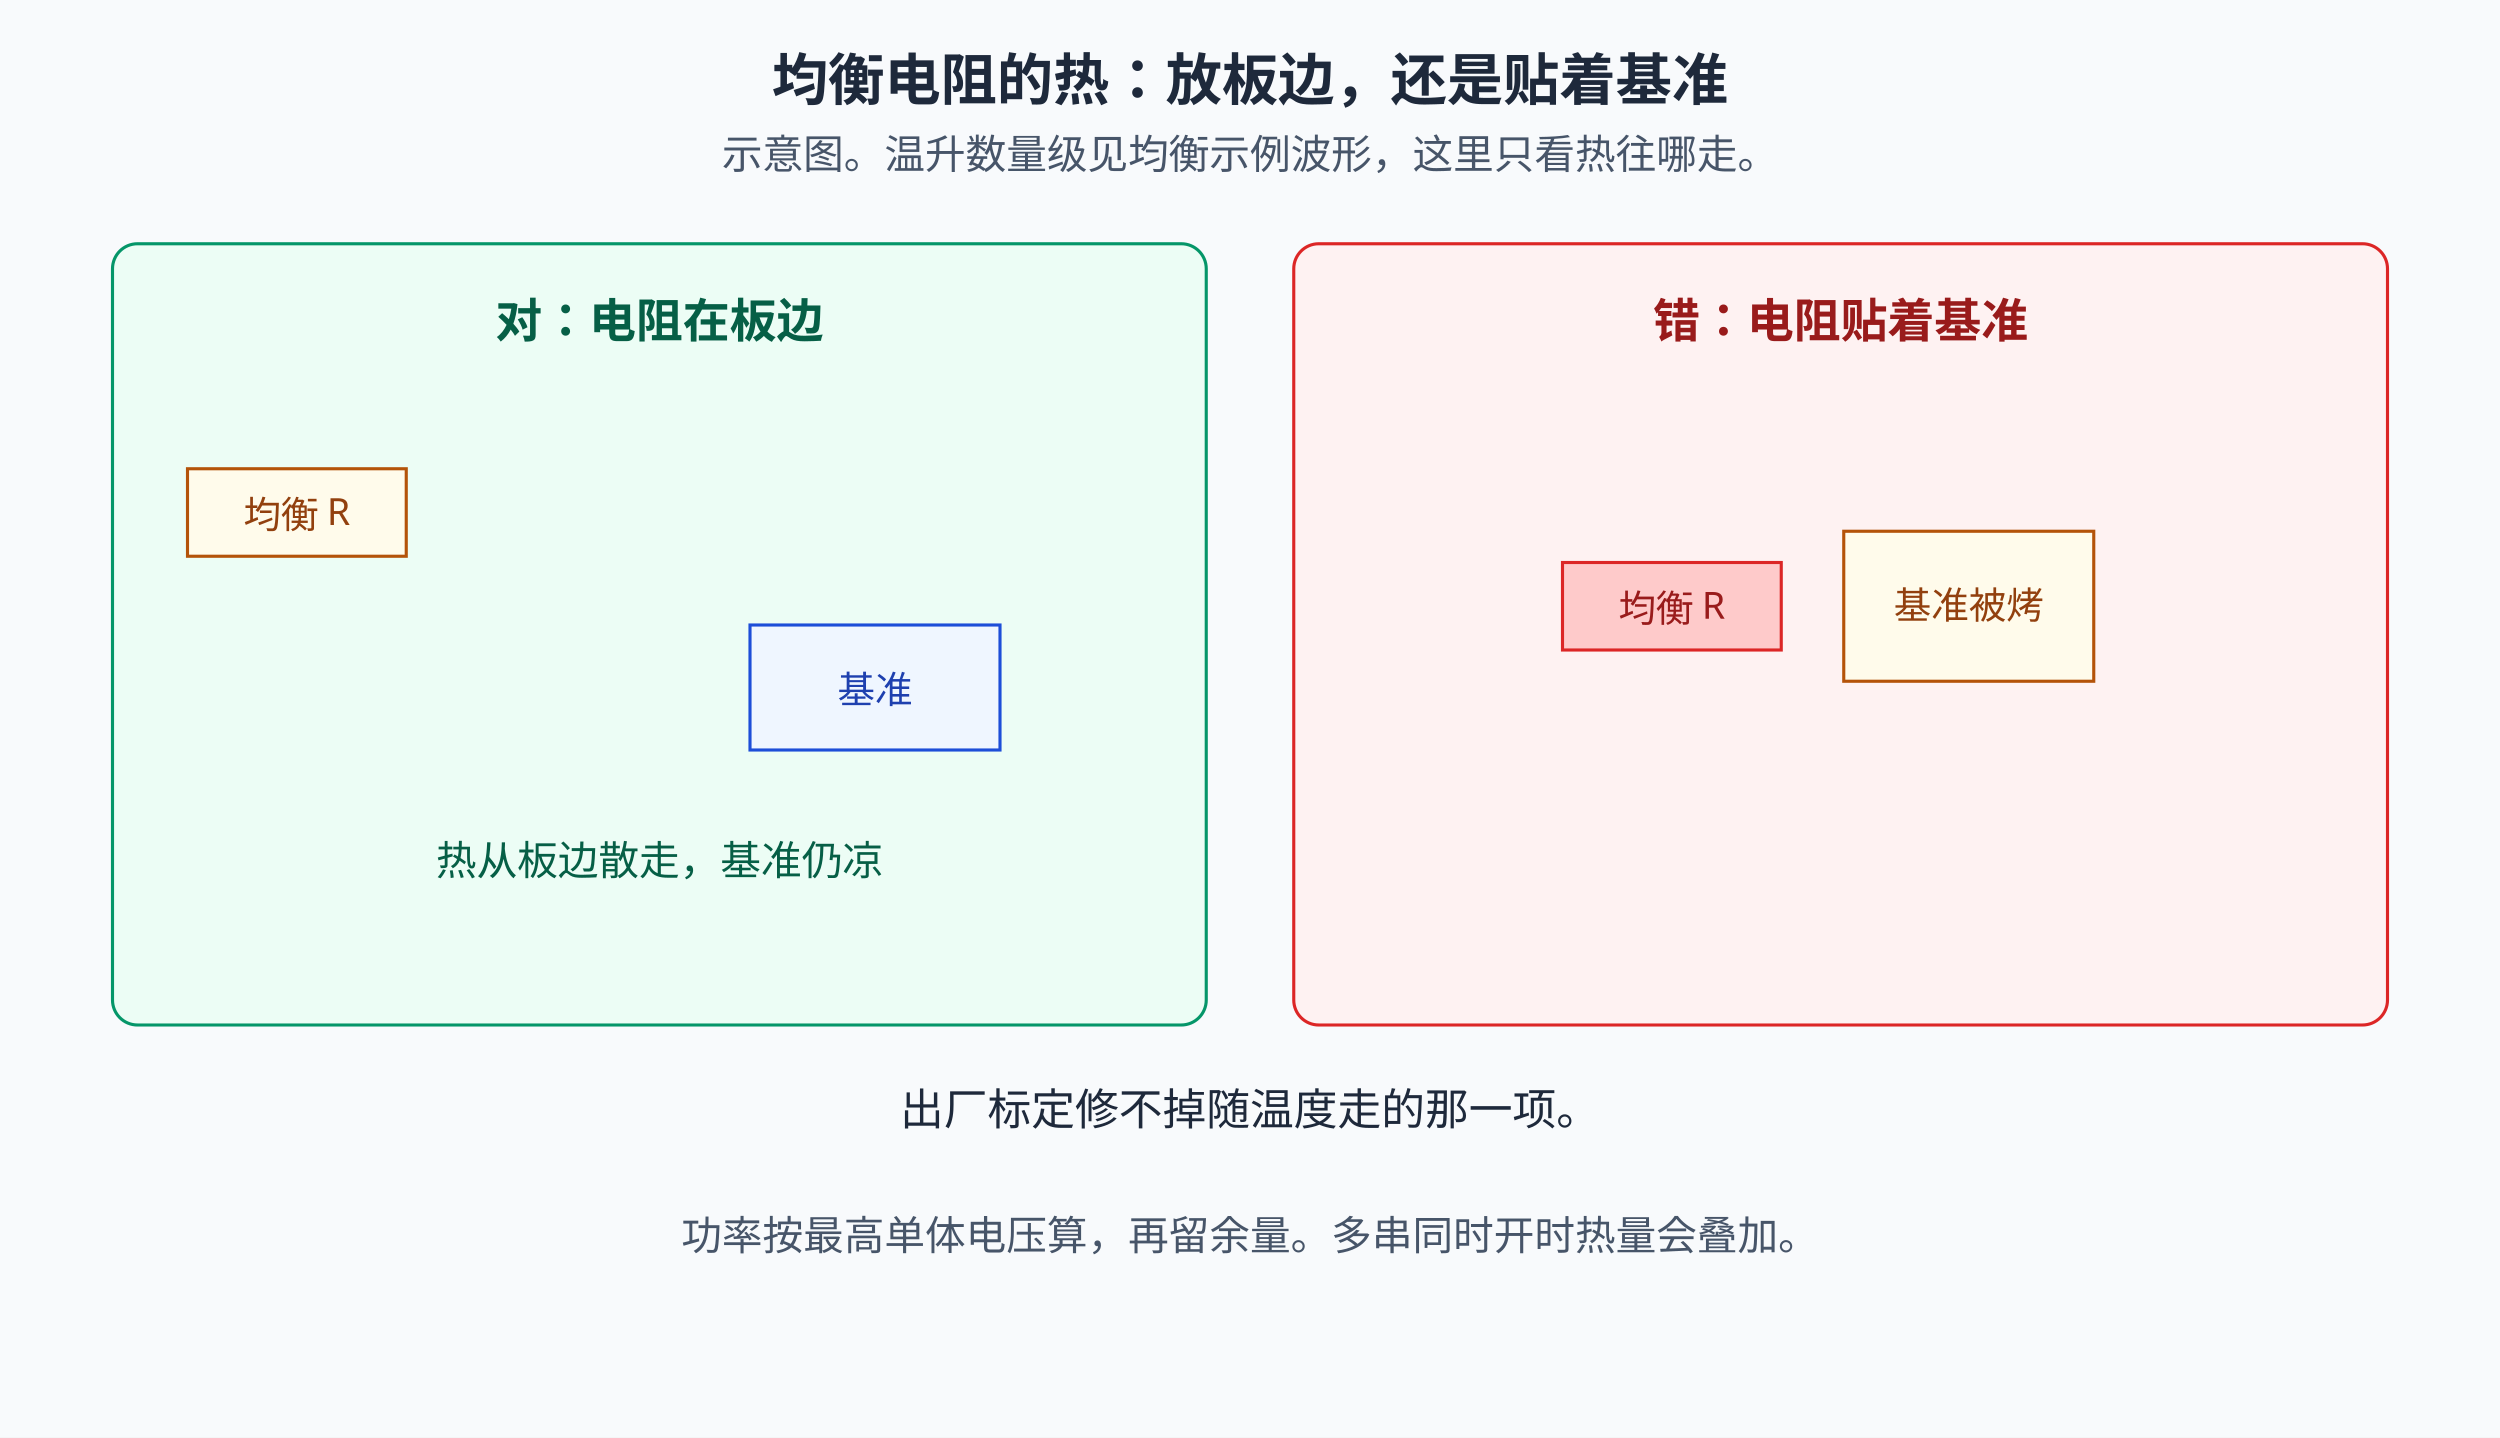
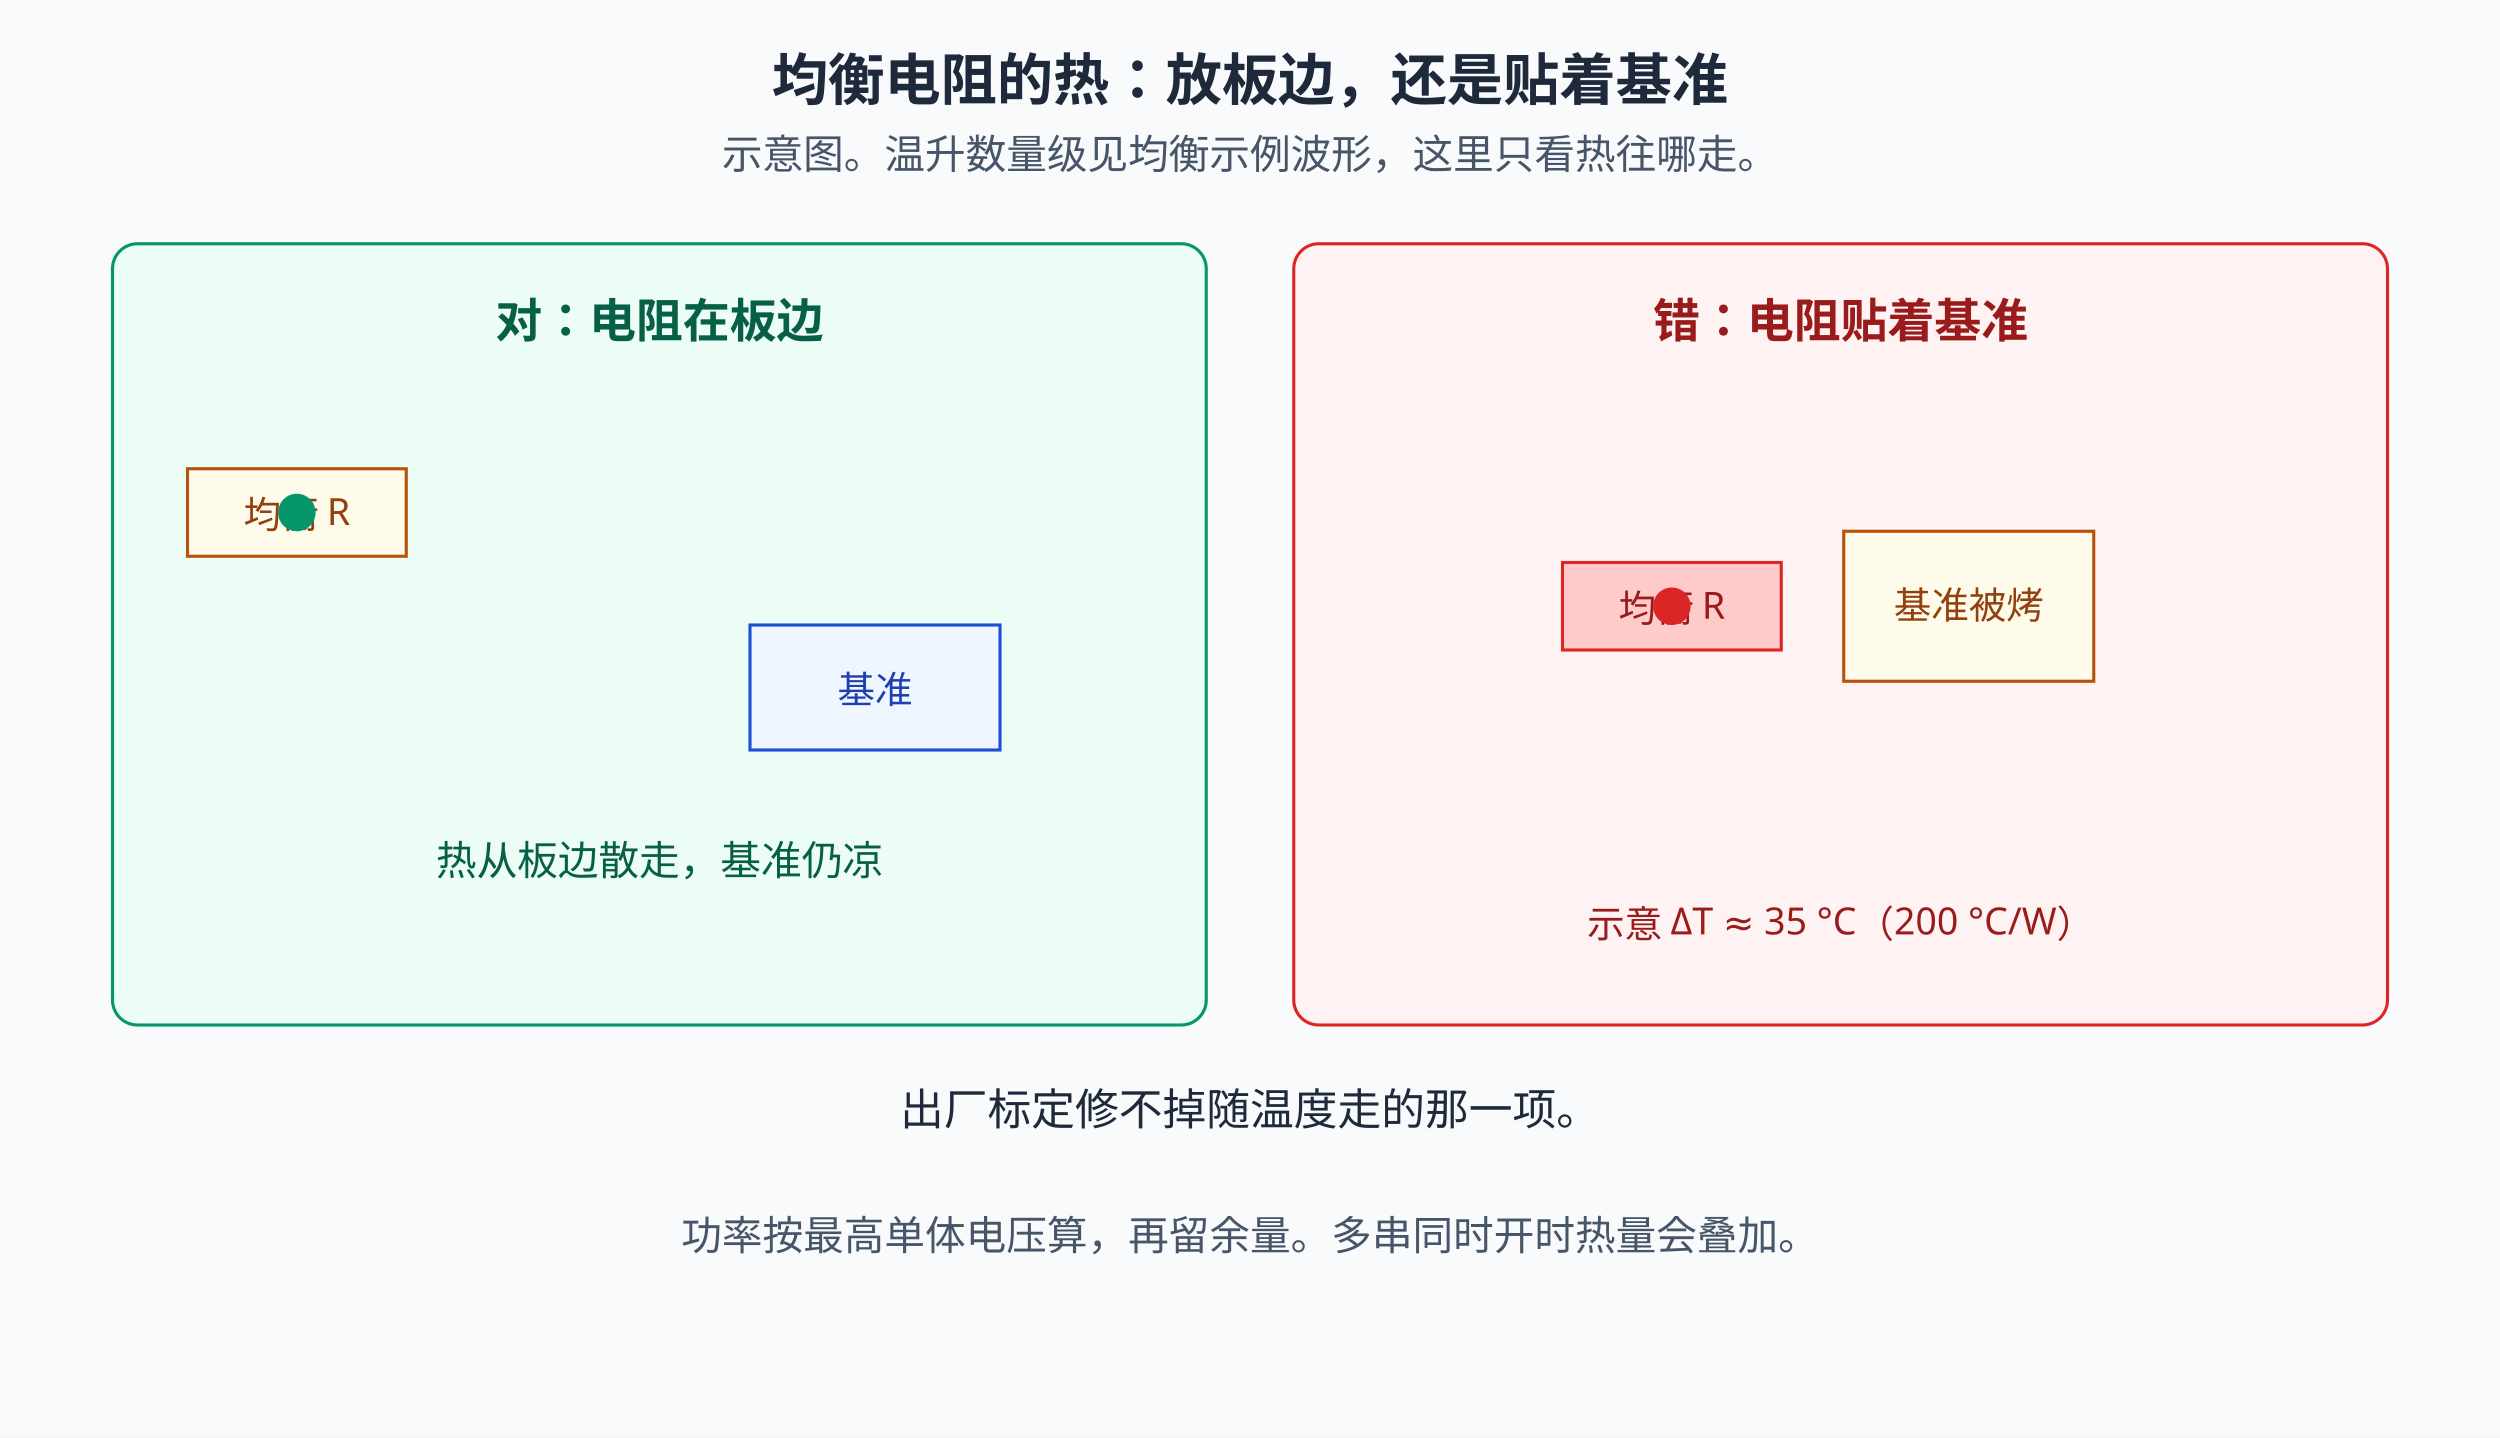
<svg xmlns="http://www.w3.org/2000/svg" width="800" height="460" viewBox="0 0 800 460">
  <rect width="800" height="460" fill="#f8fafc" />
  <style>
  text{font-family:"Segoe UI","Microsoft YaHei",sans-serif;}
  /* 深色模式：GitHub 深色主题下对调底色与文字色，只覆盖配色，不动几何与动画。
     stroke="#fff" 保持白色——那是彩色徽标上的勾选，不在覆盖范围内。 */
  @media (prefers-color-scheme: dark){
  rect[fill="#f8fafc"]{fill:#0f172a}
  rect[fill="#fff"]{fill:#1e293b}
  [fill="#f1f5f9"]{fill:#1e293b}
  [stroke="#f1f5f9"]{stroke:#1e293b}
  [fill="#e2e8f0"]{fill:#334155}
  [stroke="#e2e8f0"]{stroke:#334155}
  [fill="#cbd5e1"]{fill:#475569}
  [stroke="#cbd5e1"]{stroke:#475569}
  [fill="#64748b"]{fill:#94a3b8}
  [stroke="#64748b"]{stroke:#94a3b8}
  [fill="#475569"]{fill:#cbd5e1}
  [stroke="#475569"]{stroke:#cbd5e1}
  [fill="#334155"]{fill:#e2e8f0}
  [stroke="#334155"]{stroke:#e2e8f0}
  [fill="#1e293b"]{fill:#f1f5f9}
  [stroke="#1e293b"]{stroke:#f1f5f9}
  [fill="#dbeafe"]{fill:#1e3a8a}
  [stroke="#dbeafe"]{stroke:#1e3a8a}
  [fill="#eff6ff"]{fill:#172554}
  [stroke="#eff6ff"]{stroke:#172554}
  [fill="#bfdbfe"]{fill:#1e40af}
  [stroke="#bfdbfe"]{stroke:#1e40af}
  [fill="#1d4ed8"]{fill:#60a5fa}
  [stroke="#1d4ed8"]{stroke:#60a5fa}
  [fill="#1e40af"]{fill:#93c5fd}
  [stroke="#1e40af"]{stroke:#93c5fd}
  [fill="#2563eb"]{fill:#60a5fa}
  [stroke="#2563eb"]{stroke:#60a5fa}
  [fill="#3b82f6"]{fill:#60a5fa}
  [stroke="#3b82f6"]{stroke:#60a5fa}
  [fill="#ecfdf5"]{fill:#022c22}
  [stroke="#ecfdf5"]{stroke:#022c22}
  [fill="#a7f3d0"]{fill:#065f46}
  [stroke="#a7f3d0"]{stroke:#065f46}
  [fill="#86efac"]{fill:#166534}
  [stroke="#86efac"]{stroke:#166534}
  [fill="#065f46"]{fill:#6ee7b7}
  [stroke="#065f46"]{stroke:#6ee7b7}
  [fill="#059669"]{fill:#34d399}
  [stroke="#059669"]{stroke:#34d399}
  [fill="#fef2f2"]{fill:#450a0a}
  [stroke="#fef2f2"]{stroke:#450a0a}
  [fill="#fecaca"]{fill:#7f1d1d}
  [stroke="#fecaca"]{stroke:#7f1d1d}
  [fill="#fca5a5"]{fill:#b91c1c}
  [stroke="#fca5a5"]{stroke:#b91c1c}
  [fill="#991b1b"]{fill:#fca5a5}
  [stroke="#991b1b"]{stroke:#fca5a5}
  [fill="#dc2626"]{fill:#f87171}
  [stroke="#dc2626"]{stroke:#f87171}
  [fill="#fffbeb"]{fill:#451a03}
  [stroke="#fffbeb"]{stroke:#451a03}
  [fill="#fef3c7"]{fill:#78350f}
  [stroke="#fef3c7"]{stroke:#78350f}
  [fill="#92400e"]{fill:#fcd34d}
  [stroke="#92400e"]{stroke:#fcd34d}
  [fill="#b45309"]{fill:#fbbf24}
  [stroke="#b45309"]{stroke:#fbbf24}
  }
</style>
  <text x="400" y="32" text-anchor="middle" font-size="18" font-weight="bold" fill="#1e293b">均衡电阻的热：放板边，还是贴着基准</text>
  <text x="400" y="54" text-anchor="middle" font-size="13" fill="#475569">示意图。温升数量级见均衡示例波形，这里只看热往哪走。</text>
  <rect x="36" y="78" width="350" height="250" rx="8" fill="#ecfdf5" stroke="#059669" />
  <text x="211" y="108" text-anchor="middle" font-size="15" font-weight="bold" fill="#065f46">对：电阻在板边</text>
  <rect x="60" y="150" width="70" height="28" fill="#fffbeb" stroke="#b45309" />
  <text x="95" y="169" text-anchor="middle" font-size="12" fill="#92400e">均衡 R</text>
  <rect x="240" y="200" width="80" height="40" fill="#eff6ff" stroke="#1d4ed8" />
  <text x="280" y="225" text-anchor="middle" font-size="12" fill="#1e40af">基准</text>
  <text x="211" y="280" text-anchor="middle" font-size="13" fill="#065f46">热从板边散走，基准仍凉</text>
  <rect x="414" y="78" width="350" height="250" rx="8" fill="#fef2f2" stroke="#dc2626" />
  <text x="589" y="108" text-anchor="middle" font-size="15" font-weight="bold" fill="#991b1b">错：电阻贴着基准</text>
  <rect x="500" y="180" width="70" height="28" fill="#fecaca" stroke="#dc2626">
    <animate attributeName="opacity" values="0.45;1;0.45" keyTimes="0;0.5;1" dur="1.6s" repeatCount="indefinite" />
  </rect>
  <text x="535" y="199" text-anchor="middle" font-size="12" fill="#991b1b">均衡 R</text>
  <rect x="590" y="170" width="80" height="48" fill="#fffbeb" stroke="#b45309" />
  <text x="630" y="198" text-anchor="middle" font-size="12" fill="#92400e">基准被烤</text>
  <text x="589" y="250" text-anchor="middle" font-size="13" fill="#991b1b" opacity="0">读数整串一起偏
    <animate attributeName="opacity" values="0;1;1" keyTimes="0;0.4;1" dur="4s" repeatCount="indefinite" />
  </text>
+   <circle r="6" fill="#059669" cx="95" cy="164">
+     <animate attributeName="cx" values="95;48;95" keyTimes="0;0.5;1" dur="4s" repeatCount="indefinite" />
+   </circle>
+   <circle r="6" fill="#dc2626" cx="535" cy="194">
+     <animate attributeName="cx" values="535;630;630;535" keyTimes="0;0.45;0.7;1" dur="4s" repeatCount="indefinite" />
+   </circle>
+   <text x="589" y="300" text-anchor="middle" font-size="12" fill="#991b1b">示意 ΔT ≈ 35 °C（200 °C/W）</text>
  <text x="400" y="360" text-anchor="middle" font-size="14" fill="#1e293b">出厂标定修不掉随温度走的那一项。</text>
  <text x="400" y="400" text-anchor="middle" font-size="13" fill="#475569">功率按最高单体电压算，再留余量。多串同时开时热量会叠加。</text>
</svg>
